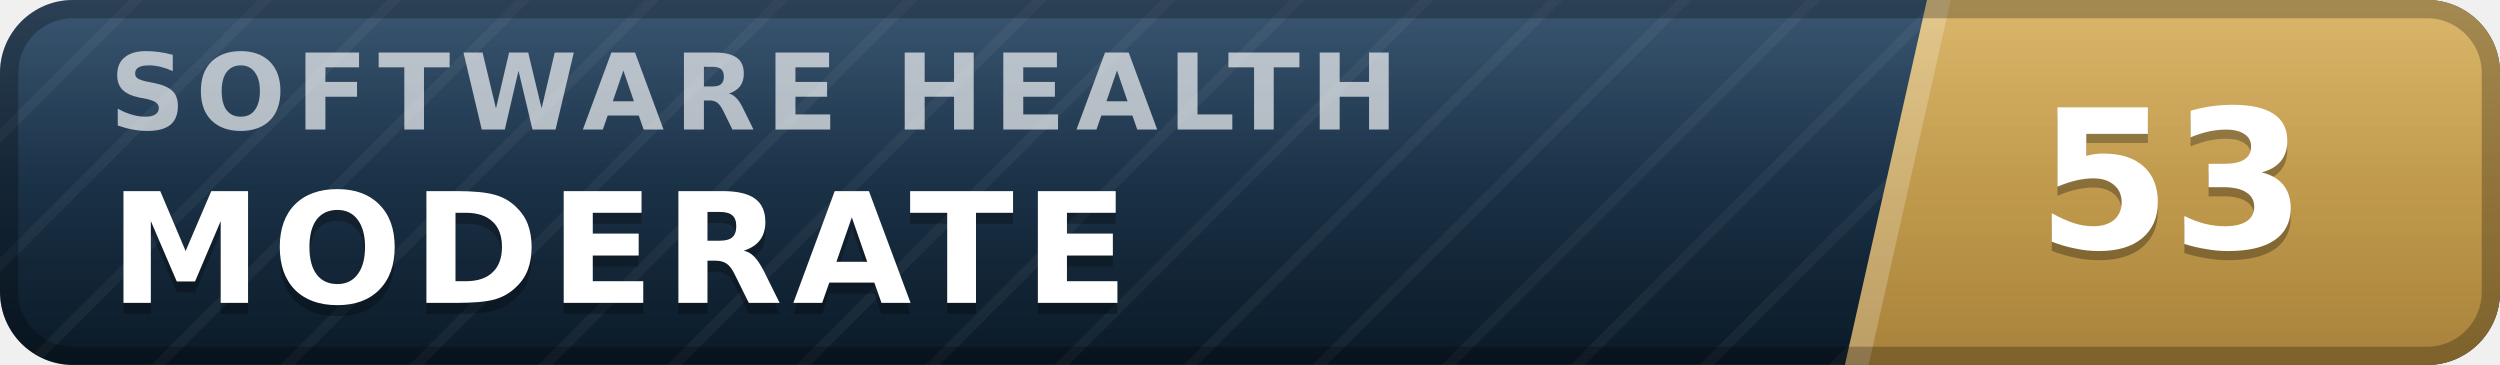
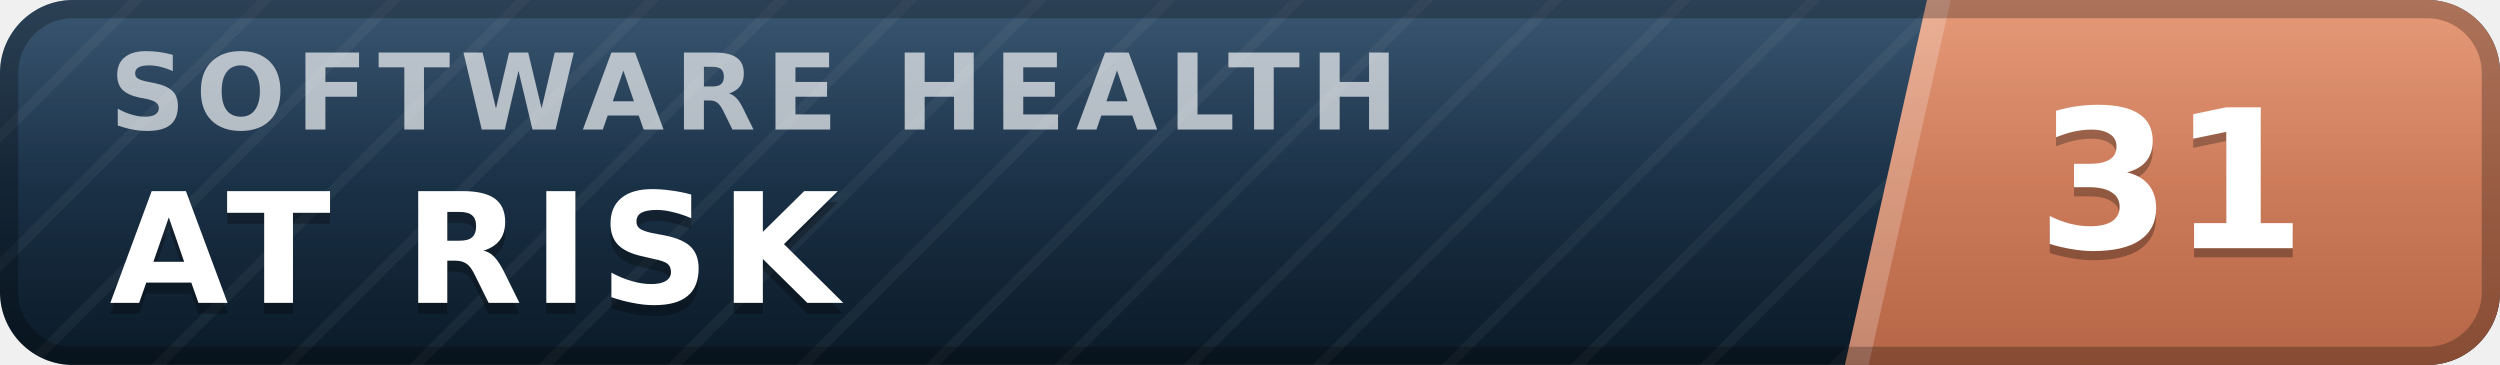
- <svg xmlns="http://www.w3.org/2000/svg" width="137" height="20" viewBox="0 0 137 20" role="img" aria-label="inspect.software software health index 53 of 100, moderate" font-family="Verdana,DejaVu Sans,Geneva,sans-serif">
+ <svg xmlns="http://www.w3.org/2000/svg" width="137" height="20" viewBox="0 0 137 20" role="img" aria-label="inspect.software software health index 31 of 100, at risk" font-family="Verdana,DejaVu Sans,Geneva,sans-serif">
  <defs>
    <linearGradient id="plate" x1="0" y1="0" x2="0" y2="1">
      <stop offset="0" stop-color="#1d3d5c" />
      <stop offset="1" stop-color="#0a1926" />
    </linearGradient>
    <linearGradient id="endplate" x1="0" y1="0" x2="0" y2="1">
-       <stop offset="0" stop-color="#d5ac55" />
-       <stop offset="1" stop-color="#a8823a" />
+       <stop offset="0" stop-color="#e18a64" />
+       <stop offset="1" stop-color="#b56546" />
    </linearGradient>
    <linearGradient id="gloss" x1="0" y1="0" x2="0" y2="1">
      <stop offset="0" stop-color="#fff" stop-opacity=".13" />
      <stop offset=".5" stop-color="#fff" stop-opacity=".03" />
      <stop offset="1" stop-color="#fff" stop-opacity="0" />
    </linearGradient>
    <pattern id="guilloche" width="5" height="5" patternUnits="userSpaceOnUse" patternTransform="rotate(45)">
      <line x1="0" y1="0" x2="0" y2="5" stroke="#fff" stroke-opacity=".045" stroke-width="1.1" />
    </pattern>
    <clipPath id="rounded">
      <rect width="137" height="20" rx="4" />
    </clipPath>
  </defs>
  <g clip-path="url(#rounded)">
    <rect width="137" height="20" fill="url(#plate)" />
    <rect width="137" height="20" fill="url(#guilloche)" />
    <polygon points="105.6,0 137,0 137,20 101.1,20" fill="url(#endplate)" />
    <polygon points="105.6,0 106.9,0 102.4,20 101.1,20" fill="#fff" fill-opacity=".22" />
    <text x="6.0" y="7.1" font-size="5.8" letter-spacing="0.55" fill="#fff" fill-opacity=".66" font-weight="bold" textLength="76.3" lengthAdjust="spacing">SOFTWARE HEALTH</text>
-     <text x="6.0" y="17.2" font-size="8.4" fill="#000" fill-opacity=".3" font-weight="bold" letter-spacing="0.55" textLength="59.5" lengthAdjust="spacing">MODERATE</text>
-     <text x="6.0" y="16.6" font-size="8.4" fill="#fff" font-weight="bold" letter-spacing="0.55" textLength="59.5" lengthAdjust="spacing">MODERATE</text>
-     <text x="119.0" y="14.1" font-size="10.6" fill="#000" fill-opacity=".3" font-weight="bold" text-anchor="middle">53</text>
-     <text x="119.0" y="13.6" font-size="10.6" fill="#fff" font-weight="bold" text-anchor="middle">53</text>
+     <text x="6.0" y="17.2" font-size="8.4" fill="#000" fill-opacity=".3" font-weight="bold" letter-spacing="0.55" textLength="43.3" lengthAdjust="spacing">AT RISK</text>
+     <text x="6.0" y="16.6" font-size="8.4" fill="#fff" font-weight="bold" letter-spacing="0.55" textLength="43.3" lengthAdjust="spacing">AT RISK</text>
+     <text x="119.0" y="14.1" font-size="10.6" fill="#000" fill-opacity=".3" font-weight="bold" text-anchor="middle">31</text>
+     <text x="119.0" y="13.6" font-size="10.6" fill="#fff" font-weight="bold" text-anchor="middle">31</text>
    <rect width="137" height="20" fill="url(#gloss)" />
  </g>
  <rect x=".5" y=".5" width="136" height="19" rx="3.5" fill="none" stroke="#000" stroke-opacity=".25" />
</svg>
